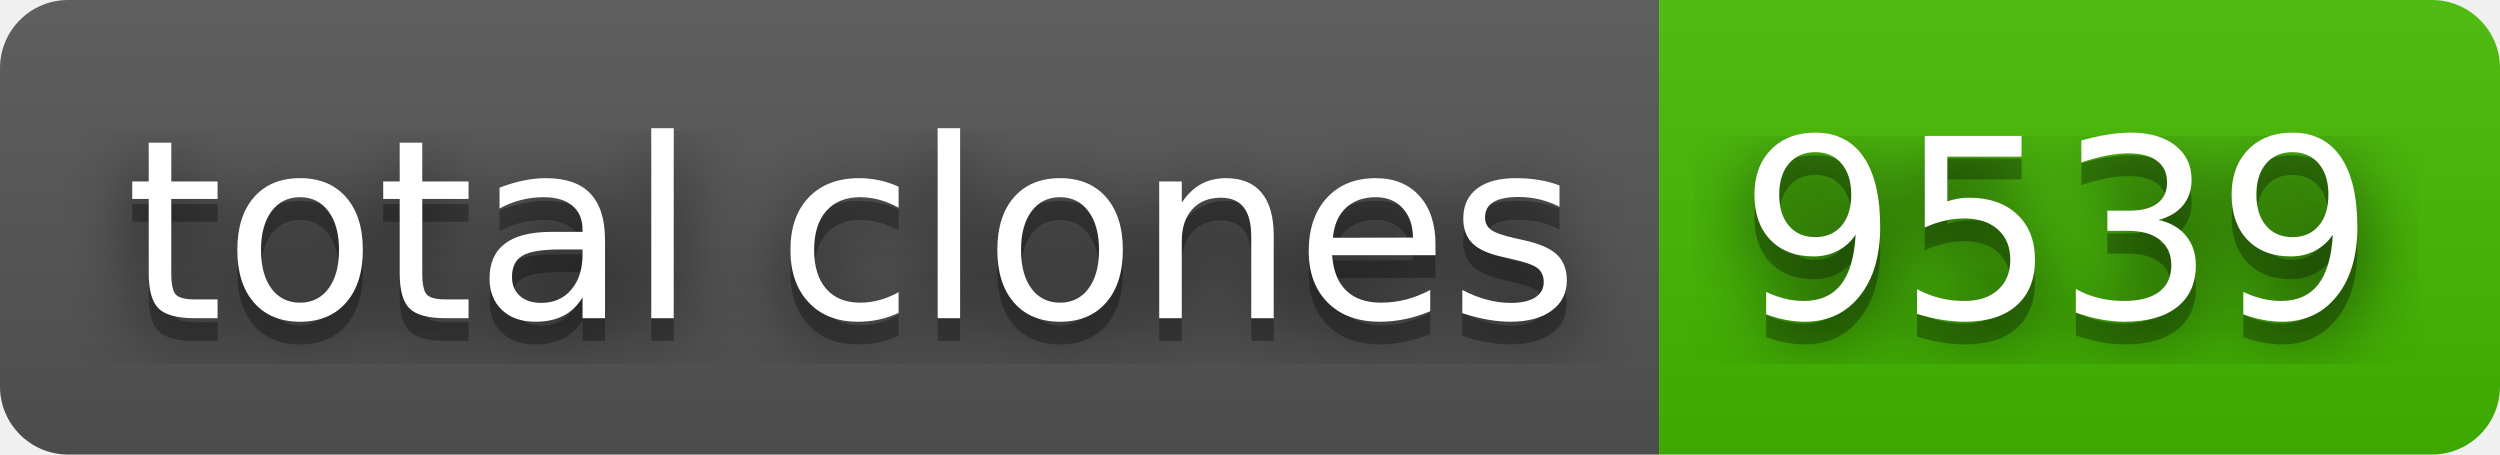
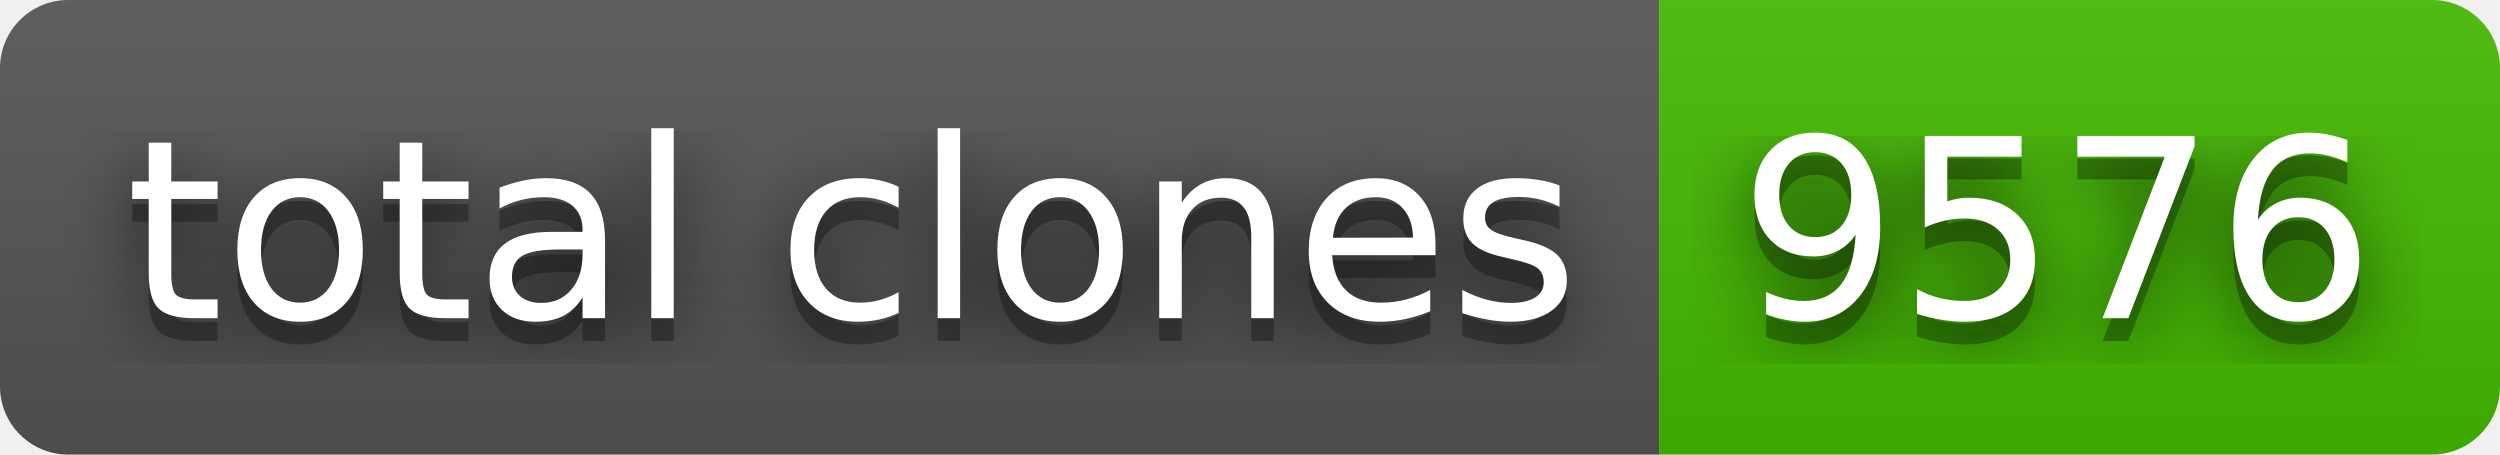
- <svg xmlns="http://www.w3.org/2000/svg" width="110" height="20" role="img" aria-label="total clones: 9539">
+ <svg xmlns="http://www.w3.org/2000/svg" width="110" height="20" role="img" aria-label="total clones: 9576">
  <filter id="blur">
    <feGaussianBlur stdDeviation="16" />
  </filter>
  <linearGradient id="s" x2="0" y2="100%">
    <stop offset="0" stop-color="#bbb" stop-opacity=".1" />
    <stop offset="1" stop-opacity=".1" />
  </linearGradient>
  <clipPath id="r">
    <rect width="110" height="20" rx="3" />
  </clipPath>
  <g clip-path="url(#r)">
    <rect width="73" height="20" fill="#555" />
    <rect x="73" width="37" height="20" fill="#4b0" />
    <rect width="110" height="20" fill="url(#s)" />
  </g>
  <g fill="#fff" text-anchor="middle" font-family="Verdana,Geneva,DejaVu Sans,sans-serif" text-rendering="geometricPrecision" font-size="110">
    <g transform="scale(.1)">
      <g aria-hidden="true" fill="#010101">
        <text x="375" y="150" fill-opacity=".8" filter="url(#blur)" textLength="630">total clones</text>
        <text x="375" y="150" fill-opacity=".3" textLength="630">total clones</text>
      </g>
      <text x="375" y="140" textLength="630">total clones</text>
    </g>
    <g transform="scale(.1)">
      <g aria-hidden="true" fill="#010101">
-         <text x="905" y="150" fill-opacity=".8" filter="url(#blur)" textLength="270">9539</text>
-         <text x="905" y="150" fill-opacity=".3" textLength="270">9539</text>
+         <text x="905" y="150" fill-opacity=".8" filter="url(#blur)" textLength="270">9576</text>
+         <text x="905" y="150" fill-opacity=".3" textLength="270">9576</text>
      </g>
-       <text x="905" y="140" textLength="270">9539</text>
+       <text x="905" y="140" textLength="270">9576</text>
    </g>
  </g>
</svg>
